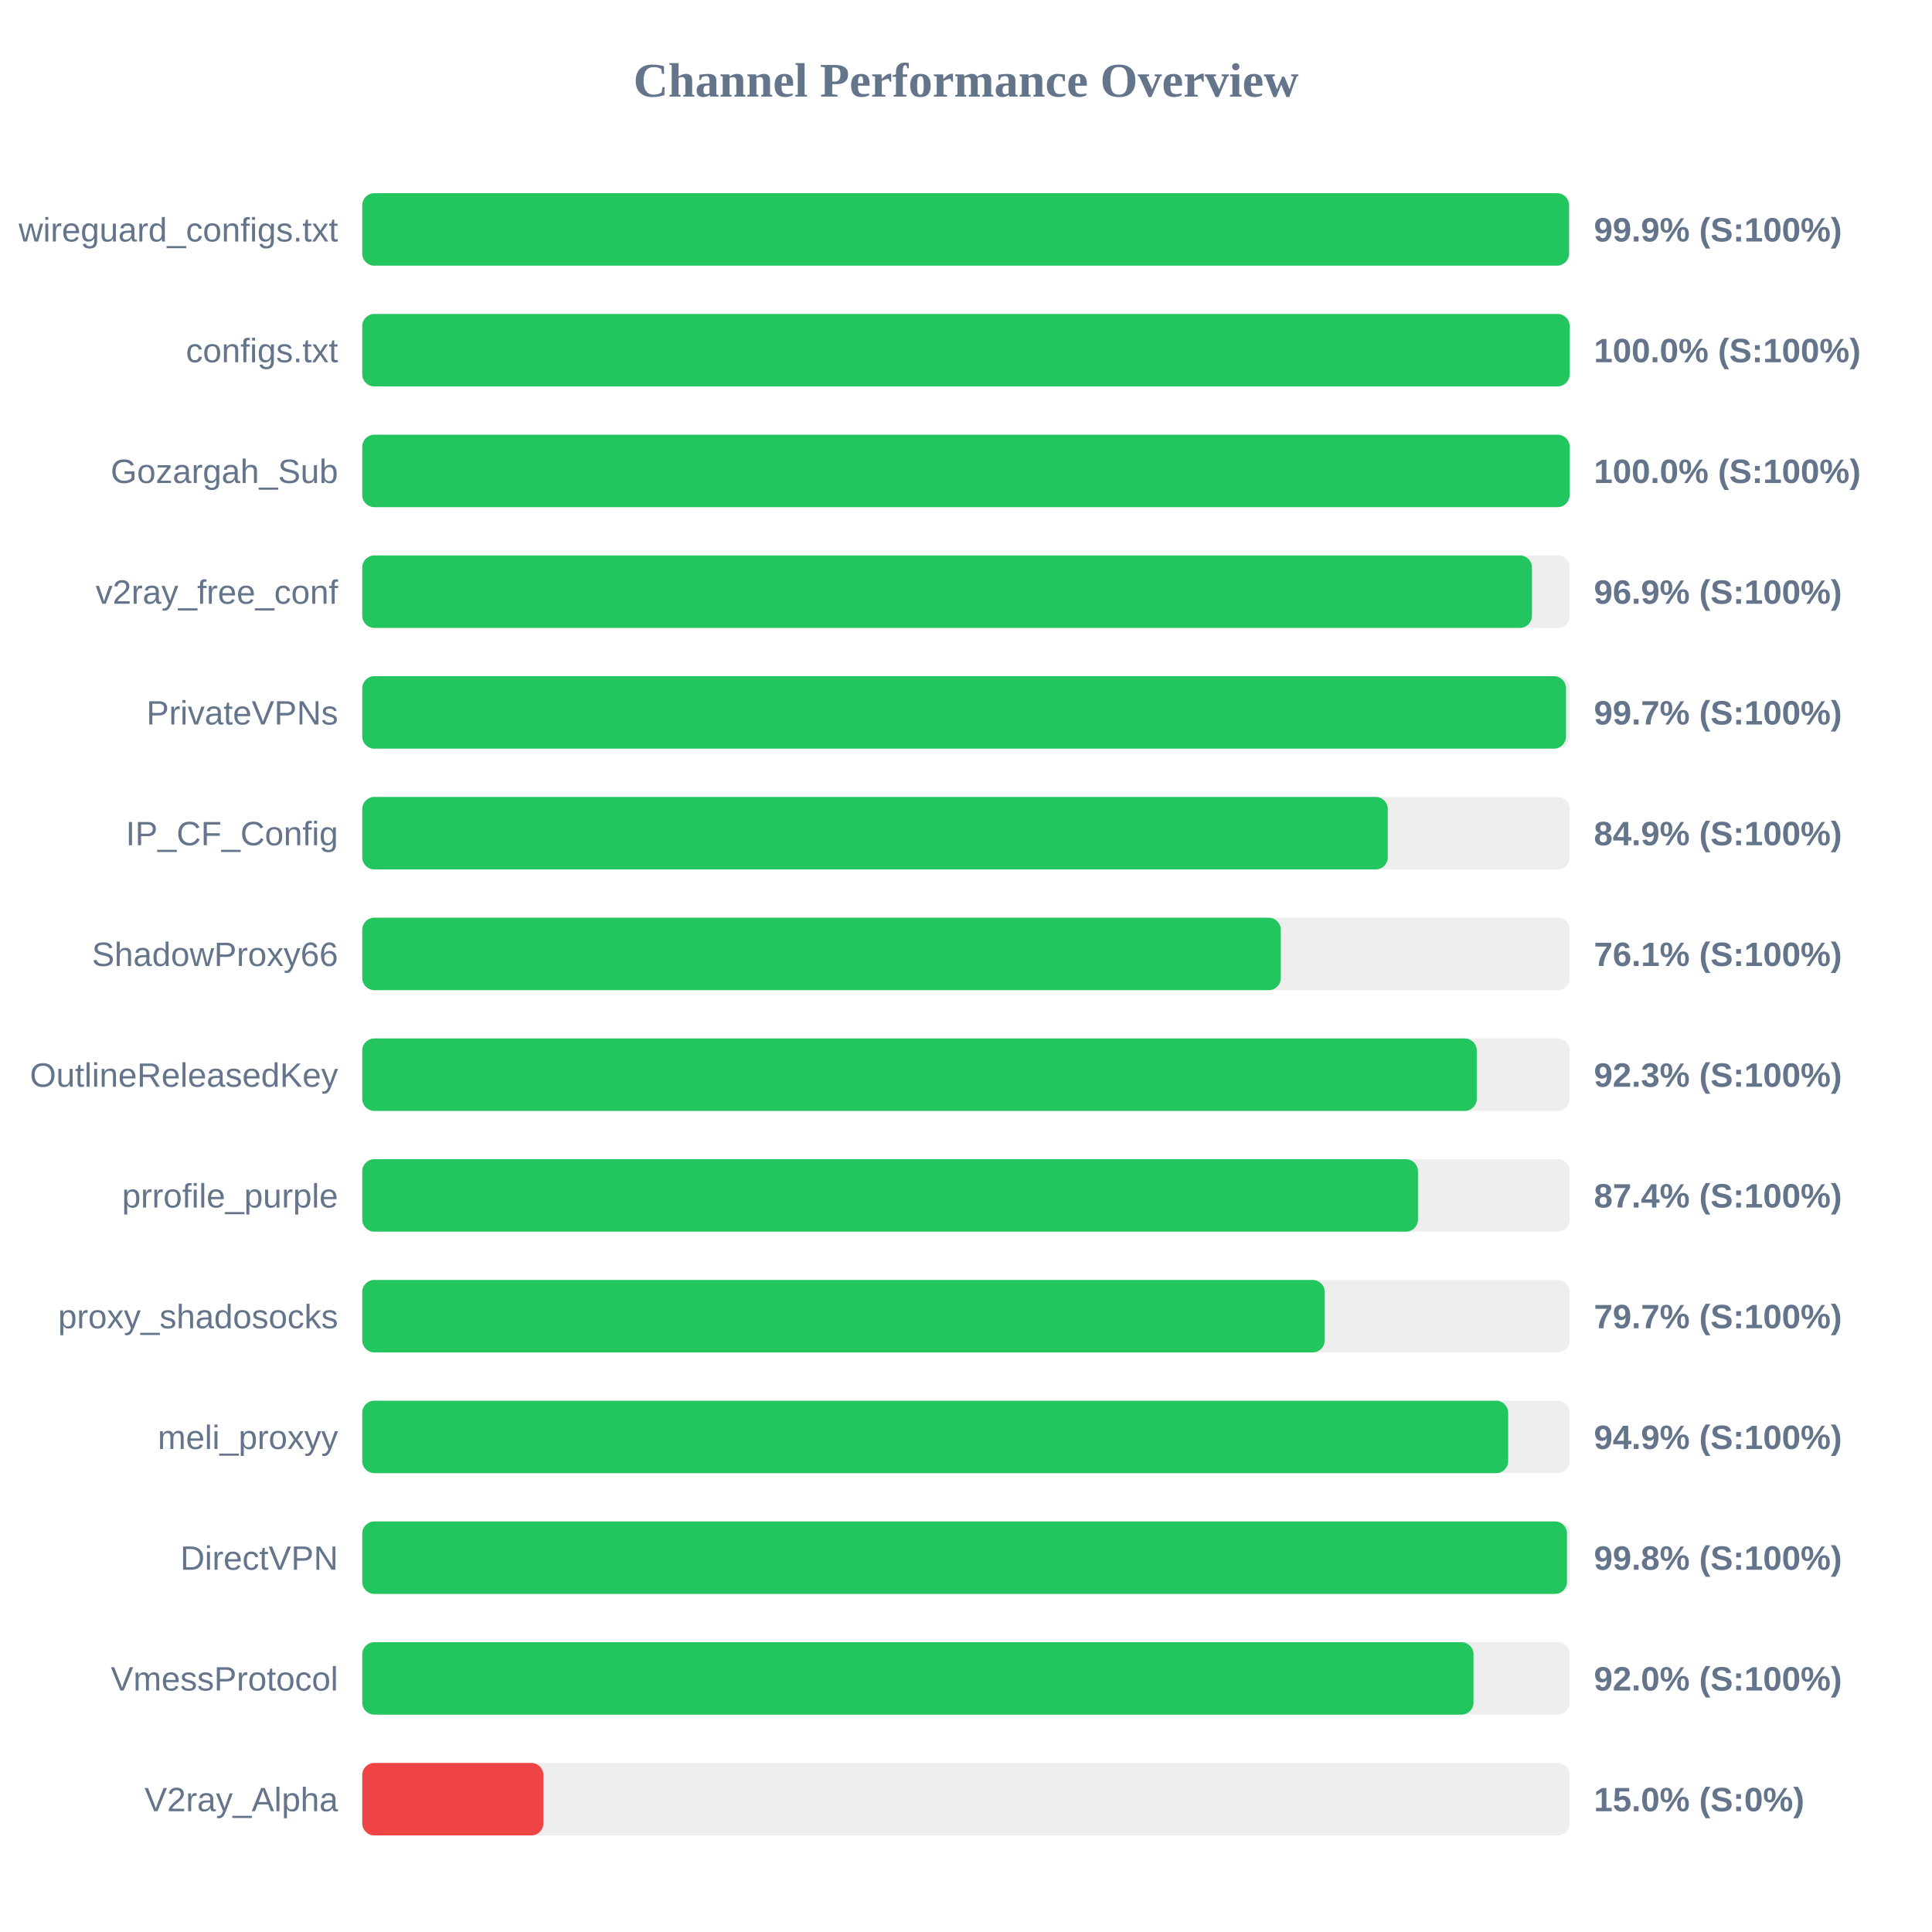
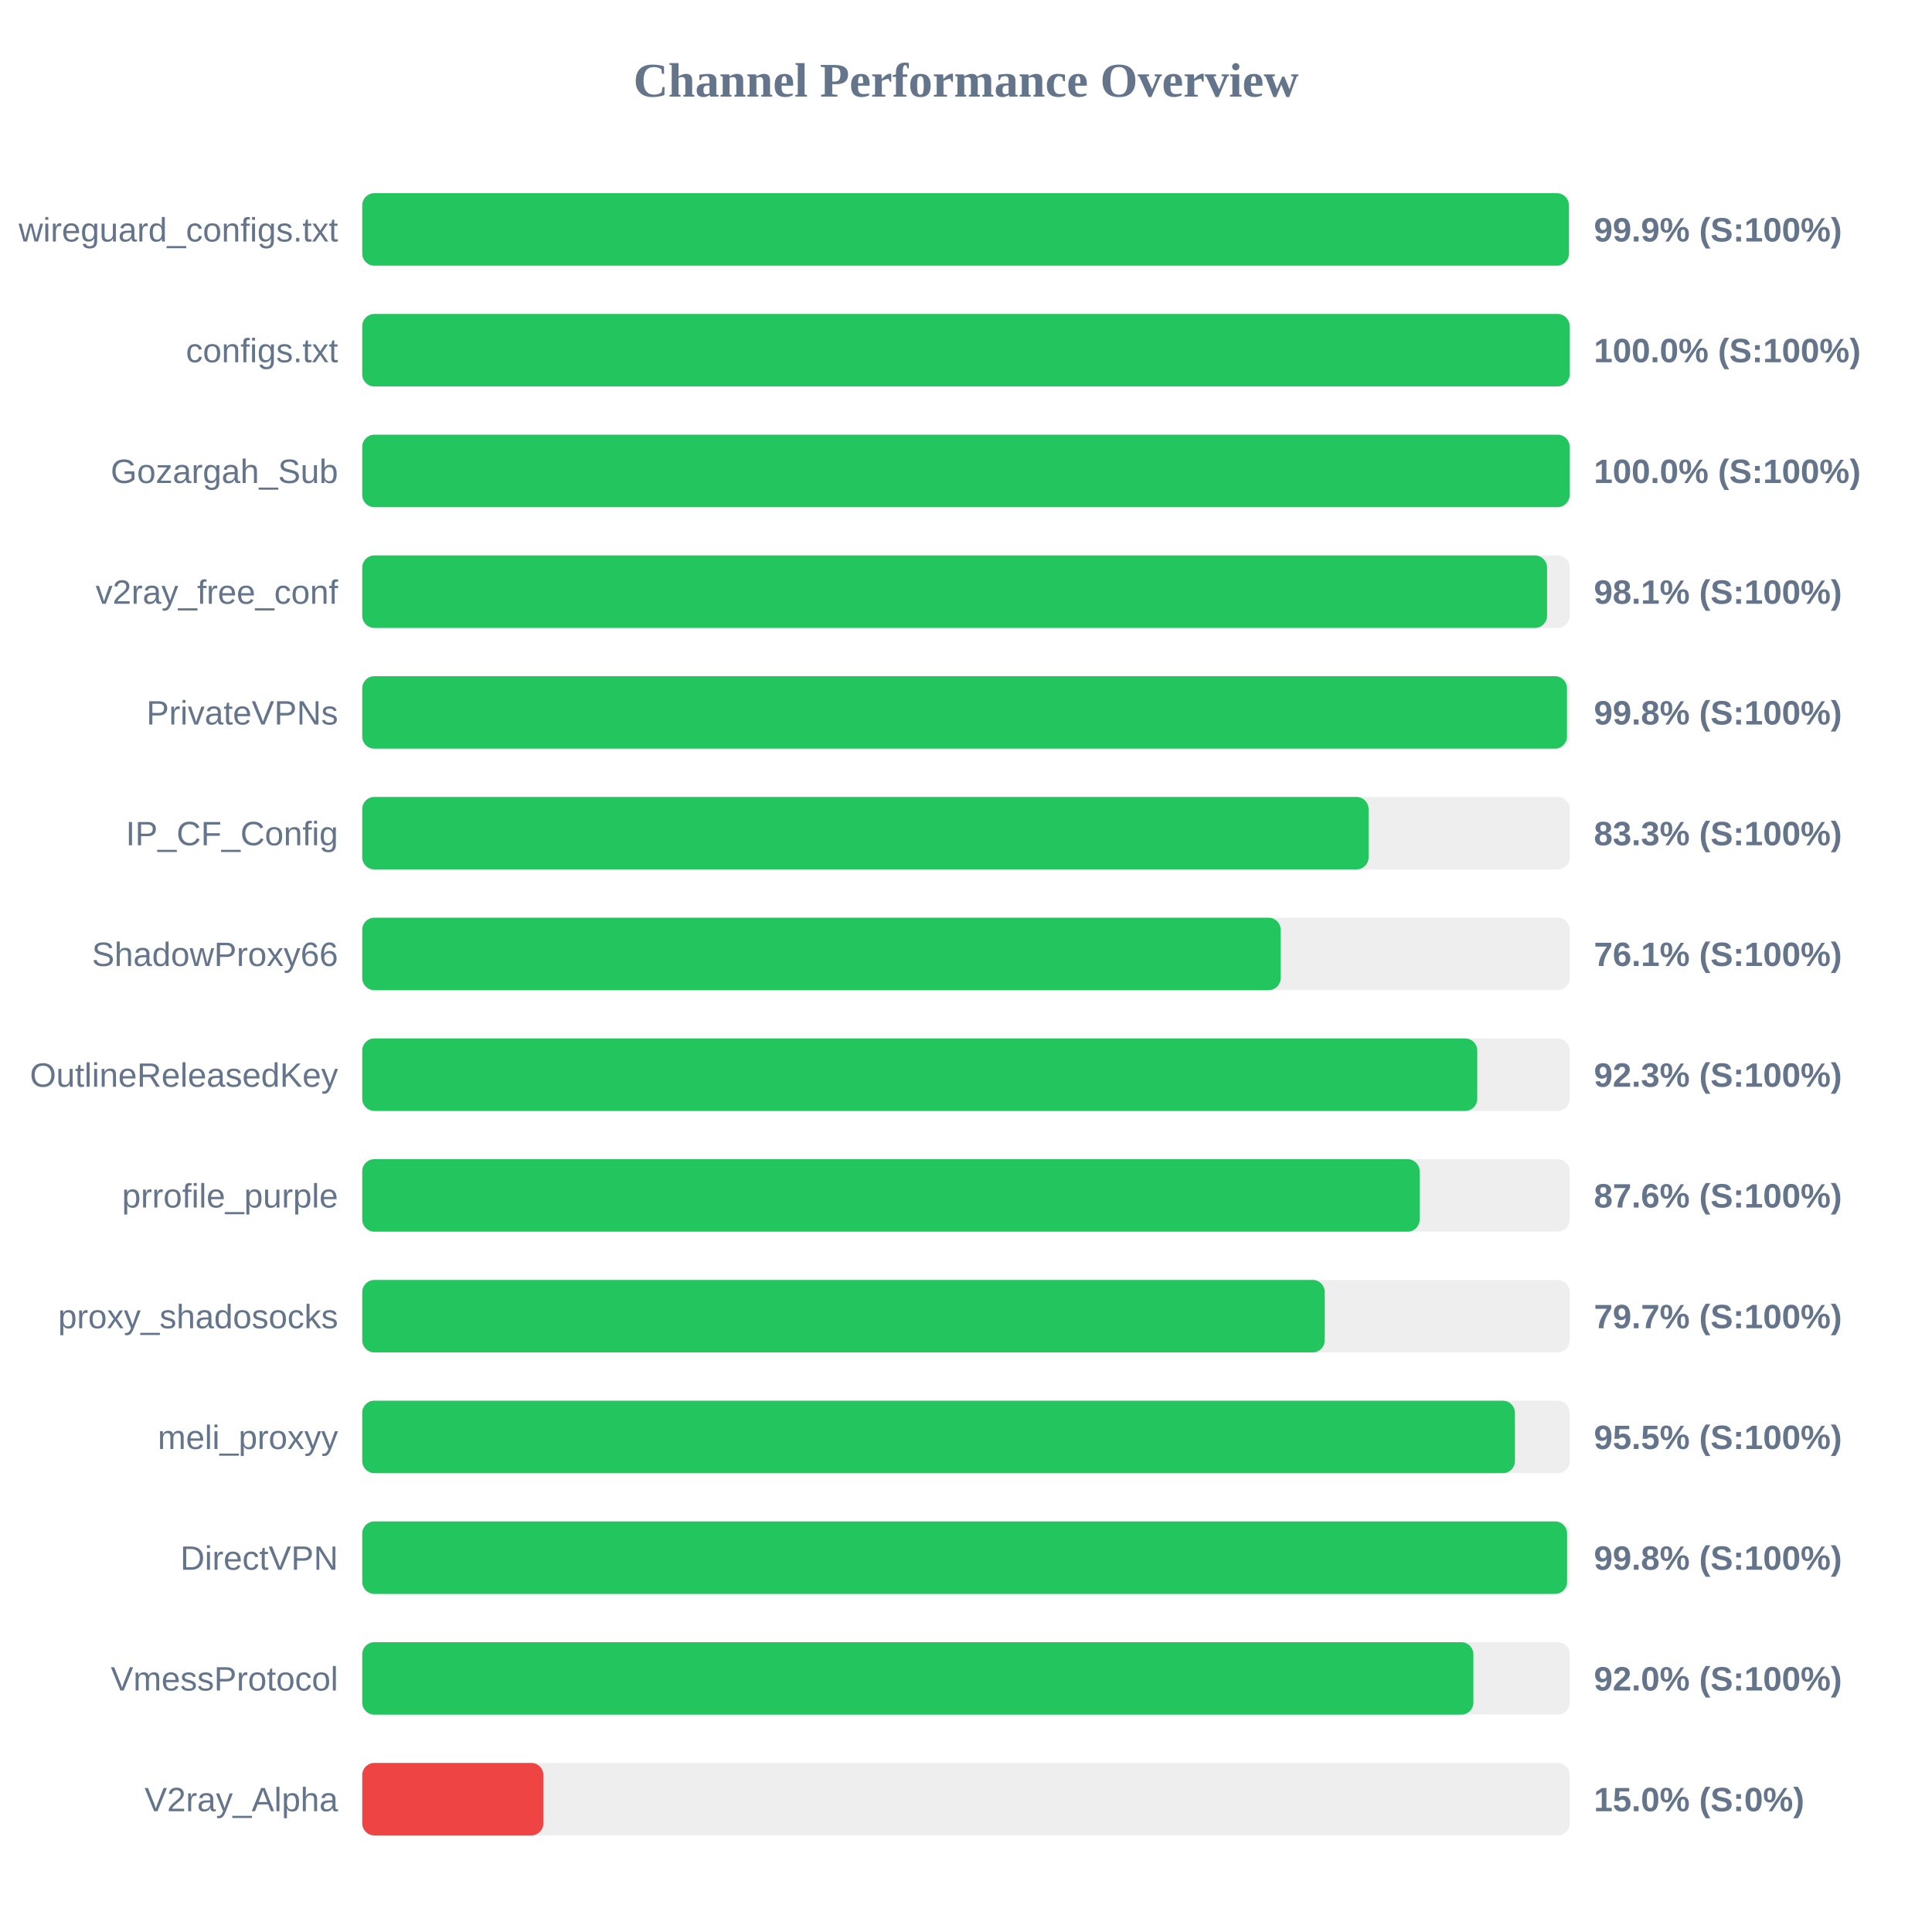
<svg xmlns="http://www.w3.org/2000/svg" width="800" height="800" version="1.1">
  <style>
        .row { font: 14px Arial; fill: #64748b; }
        .score { font: bold 14px Arial; fill: #64748b; }
    </style>
  <text x="400" y="40" text-anchor="middle" font-size="20px" font-weight="bold" fill="#64748b">Channel Performance Overview</text>
  <rect x="150" y="80" width="500" height="30" fill="#eee" rx="5" />
-   <rect x="150" y="80" width="499.7" height="30" fill="#22c55e" rx="5" />
+   <rect x="150" y="80" width="499.65" height="30" fill="#22c55e" rx="5" />
  <text x="140" y="100" text-anchor="end" class="row">wireguard_configs.txt</text>
  <text x="660" y="100" text-anchor="start" class="score">99.9% (S:100%)</text>
  <rect x="150" y="130" width="500" height="30" fill="#eee" rx="5" />
  <rect x="150" y="130" width="499.95" height="30" fill="#22c55e" rx="5" />
  <text x="140" y="150" text-anchor="end" class="row">configs.txt</text>
  <text x="660" y="150" text-anchor="start" class="score">100.0% (S:100%)</text>
  <rect x="150" y="180" width="500" height="30" fill="#eee" rx="5" />
  <rect x="150" y="180" width="499.95" height="30" fill="#22c55e" rx="5" />
  <text x="140" y="200" text-anchor="end" class="row">Gozargah_Sub</text>
  <text x="660" y="200" text-anchor="start" class="score">100.0% (S:100%)</text>
  <rect x="150" y="230" width="500" height="30" fill="#eee" rx="5" />
-   <rect x="150" y="230" width="484.35" height="30" fill="#22c55e" rx="5" />
+   <rect x="150" y="230" width="490.6" height="30" fill="#22c55e" rx="5" />
  <text x="140" y="250" text-anchor="end" class="row">v2ray_free_conf</text>
-   <text x="660" y="250" text-anchor="start" class="score">96.9% (S:100%)</text>
+   <text x="660" y="250" text-anchor="start" class="score">98.1% (S:100%)</text>
  <rect x="150" y="280" width="500" height="30" fill="#eee" rx="5" />
-   <rect x="150" y="280" width="498.45" height="30" fill="#22c55e" rx="5" />
+   <rect x="150" y="280" width="498.85" height="30" fill="#22c55e" rx="5" />
  <text x="140" y="300" text-anchor="end" class="row">PrivateVPNs</text>
-   <text x="660" y="300" text-anchor="start" class="score">99.7% (S:100%)</text>
+   <text x="660" y="300" text-anchor="start" class="score">99.8% (S:100%)</text>
  <rect x="150" y="330" width="500" height="30" fill="#eee" rx="5" />
-   <rect x="150" y="330" width="424.65" height="30" fill="#22c55e" rx="5" />
+   <rect x="150" y="330" width="416.7" height="30" fill="#22c55e" rx="5" />
  <text x="140" y="350" text-anchor="end" class="row">IP_CF_Config</text>
-   <text x="660" y="350" text-anchor="start" class="score">84.9% (S:100%)</text>
+   <text x="660" y="350" text-anchor="start" class="score">83.3% (S:100%)</text>
  <rect x="150" y="380" width="500" height="30" fill="#eee" rx="5" />
-   <rect x="150" y="380" width="380.35" height="30" fill="#22c55e" rx="5" />
+   <rect x="150" y="380" width="380.3" height="30" fill="#22c55e" rx="5" />
  <text x="140" y="400" text-anchor="end" class="row">ShadowProxy66</text>
  <text x="660" y="400" text-anchor="start" class="score">76.1% (S:100%)</text>
  <rect x="150" y="430" width="500" height="30" fill="#eee" rx="5" />
-   <rect x="150" y="430" width="461.5" height="30" fill="#22c55e" rx="5" />
+   <rect x="150" y="430" width="461.7" height="30" fill="#22c55e" rx="5" />
  <text x="140" y="450" text-anchor="end" class="row">OutlineReleasedKey</text>
  <text x="660" y="450" text-anchor="start" class="score">92.3% (S:100%)</text>
  <rect x="150" y="480" width="500" height="30" fill="#eee" rx="5" />
-   <rect x="150" y="480" width="437.15" height="30" fill="#22c55e" rx="5" />
+   <rect x="150" y="480" width="437.85" height="30" fill="#22c55e" rx="5" />
  <text x="140" y="500" text-anchor="end" class="row">prrofile_purple</text>
-   <text x="660" y="500" text-anchor="start" class="score">87.4% (S:100%)</text>
+   <text x="660" y="500" text-anchor="start" class="score">87.6% (S:100%)</text>
  <rect x="150" y="530" width="500" height="30" fill="#eee" rx="5" />
  <rect x="150" y="530" width="398.55" height="30" fill="#22c55e" rx="5" />
  <text x="140" y="550" text-anchor="end" class="row">proxy_shadosocks</text>
  <text x="660" y="550" text-anchor="start" class="score">79.7% (S:100%)</text>
  <rect x="150" y="580" width="500" height="30" fill="#eee" rx="5" />
-   <rect x="150" y="580" width="474.5" height="30" fill="#22c55e" rx="5" />
+   <rect x="150" y="580" width="477.3" height="30" fill="#22c55e" rx="5" />
  <text x="140" y="600" text-anchor="end" class="row">meli_proxyy</text>
-   <text x="660" y="600" text-anchor="start" class="score">94.9% (S:100%)</text>
+   <text x="660" y="600" text-anchor="start" class="score">95.5% (S:100%)</text>
  <rect x="150" y="630" width="500" height="30" fill="#eee" rx="5" />
-   <rect x="150" y="630" width="498.85" height="30" fill="#22c55e" rx="5" />
+   <rect x="150" y="630" width="498.9" height="30" fill="#22c55e" rx="5" />
  <text x="140" y="650" text-anchor="end" class="row">DirectVPN</text>
  <text x="660" y="650" text-anchor="start" class="score">99.8% (S:100%)</text>
  <rect x="150" y="680" width="500" height="30" fill="#eee" rx="5" />
-   <rect x="150" y="680" width="460.15" height="30" fill="#22c55e" rx="5" />
+   <rect x="150" y="680" width="460.1" height="30" fill="#22c55e" rx="5" />
  <text x="140" y="700" text-anchor="end" class="row">VmessProtocol</text>
  <text x="660" y="700" text-anchor="start" class="score">92.0% (S:100%)</text>
  <rect x="150" y="730" width="500" height="30" fill="#eee" rx="5" />
  <rect x="150" y="730" width="75.0" height="30" fill="#ef4444" rx="5" />
  <text x="140" y="750" text-anchor="end" class="row">V2ray_Alpha</text>
  <text x="660" y="750" text-anchor="start" class="score">15.0% (S:0%)</text>
</svg>
